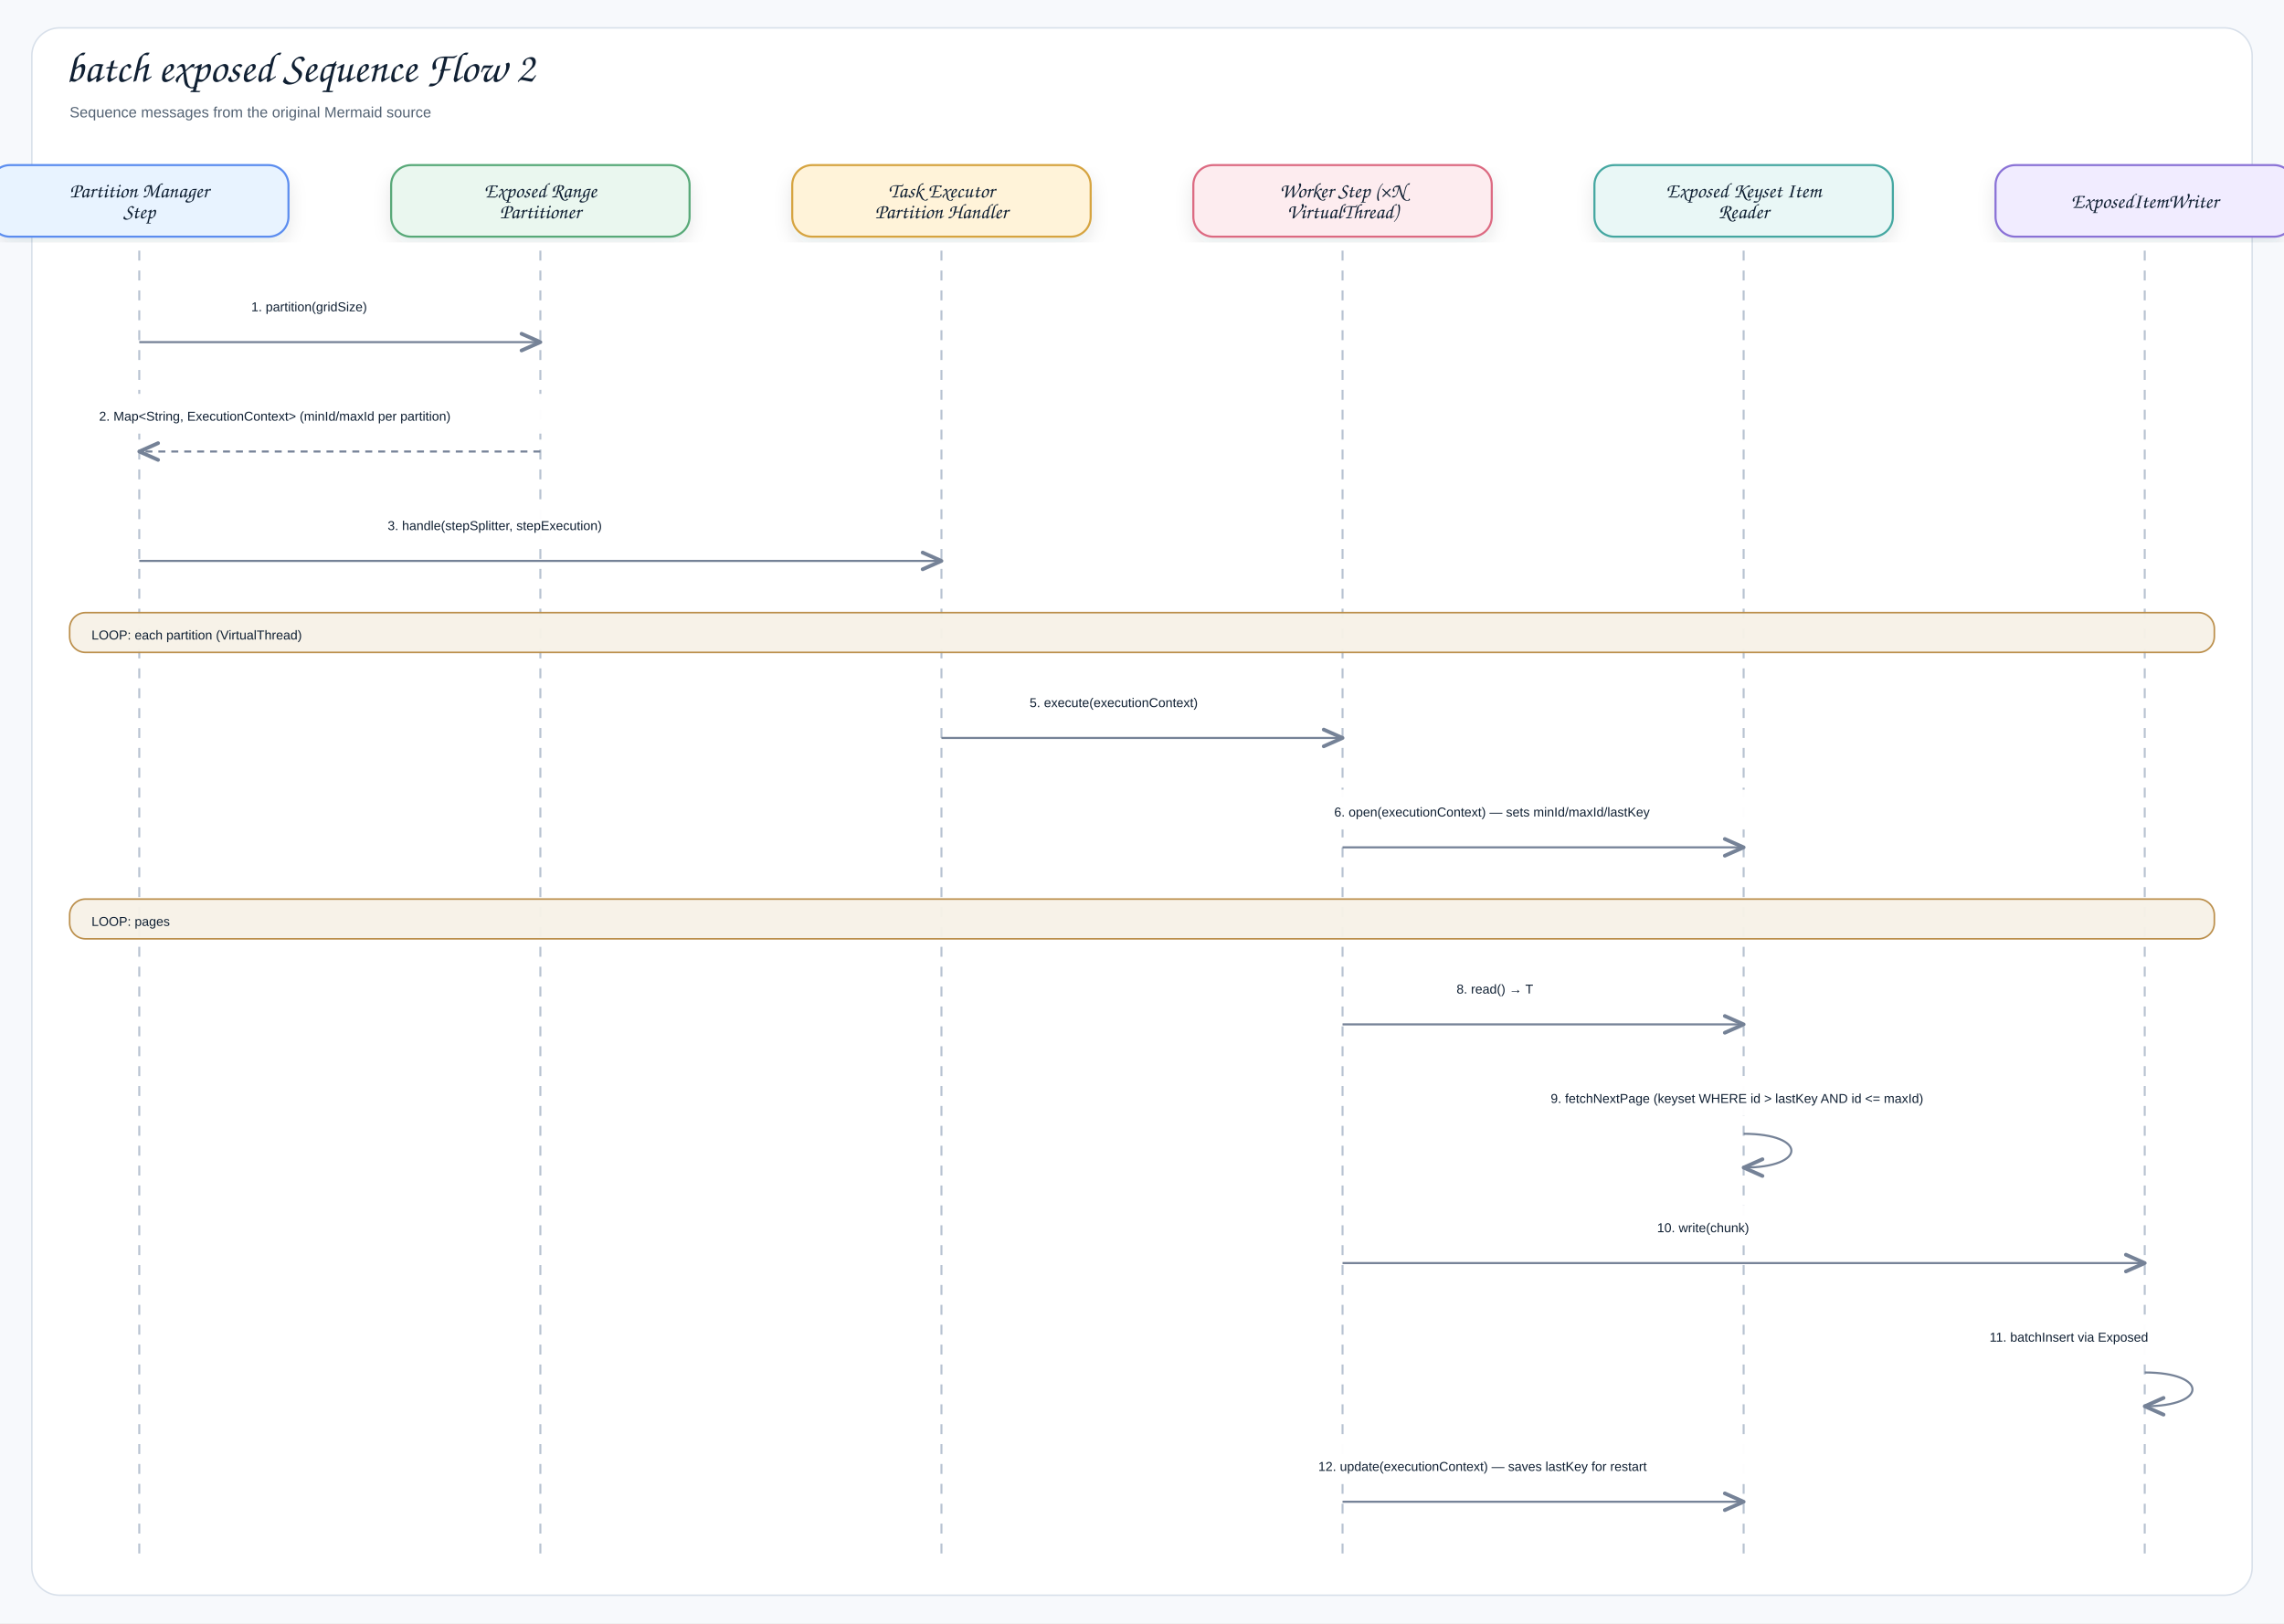
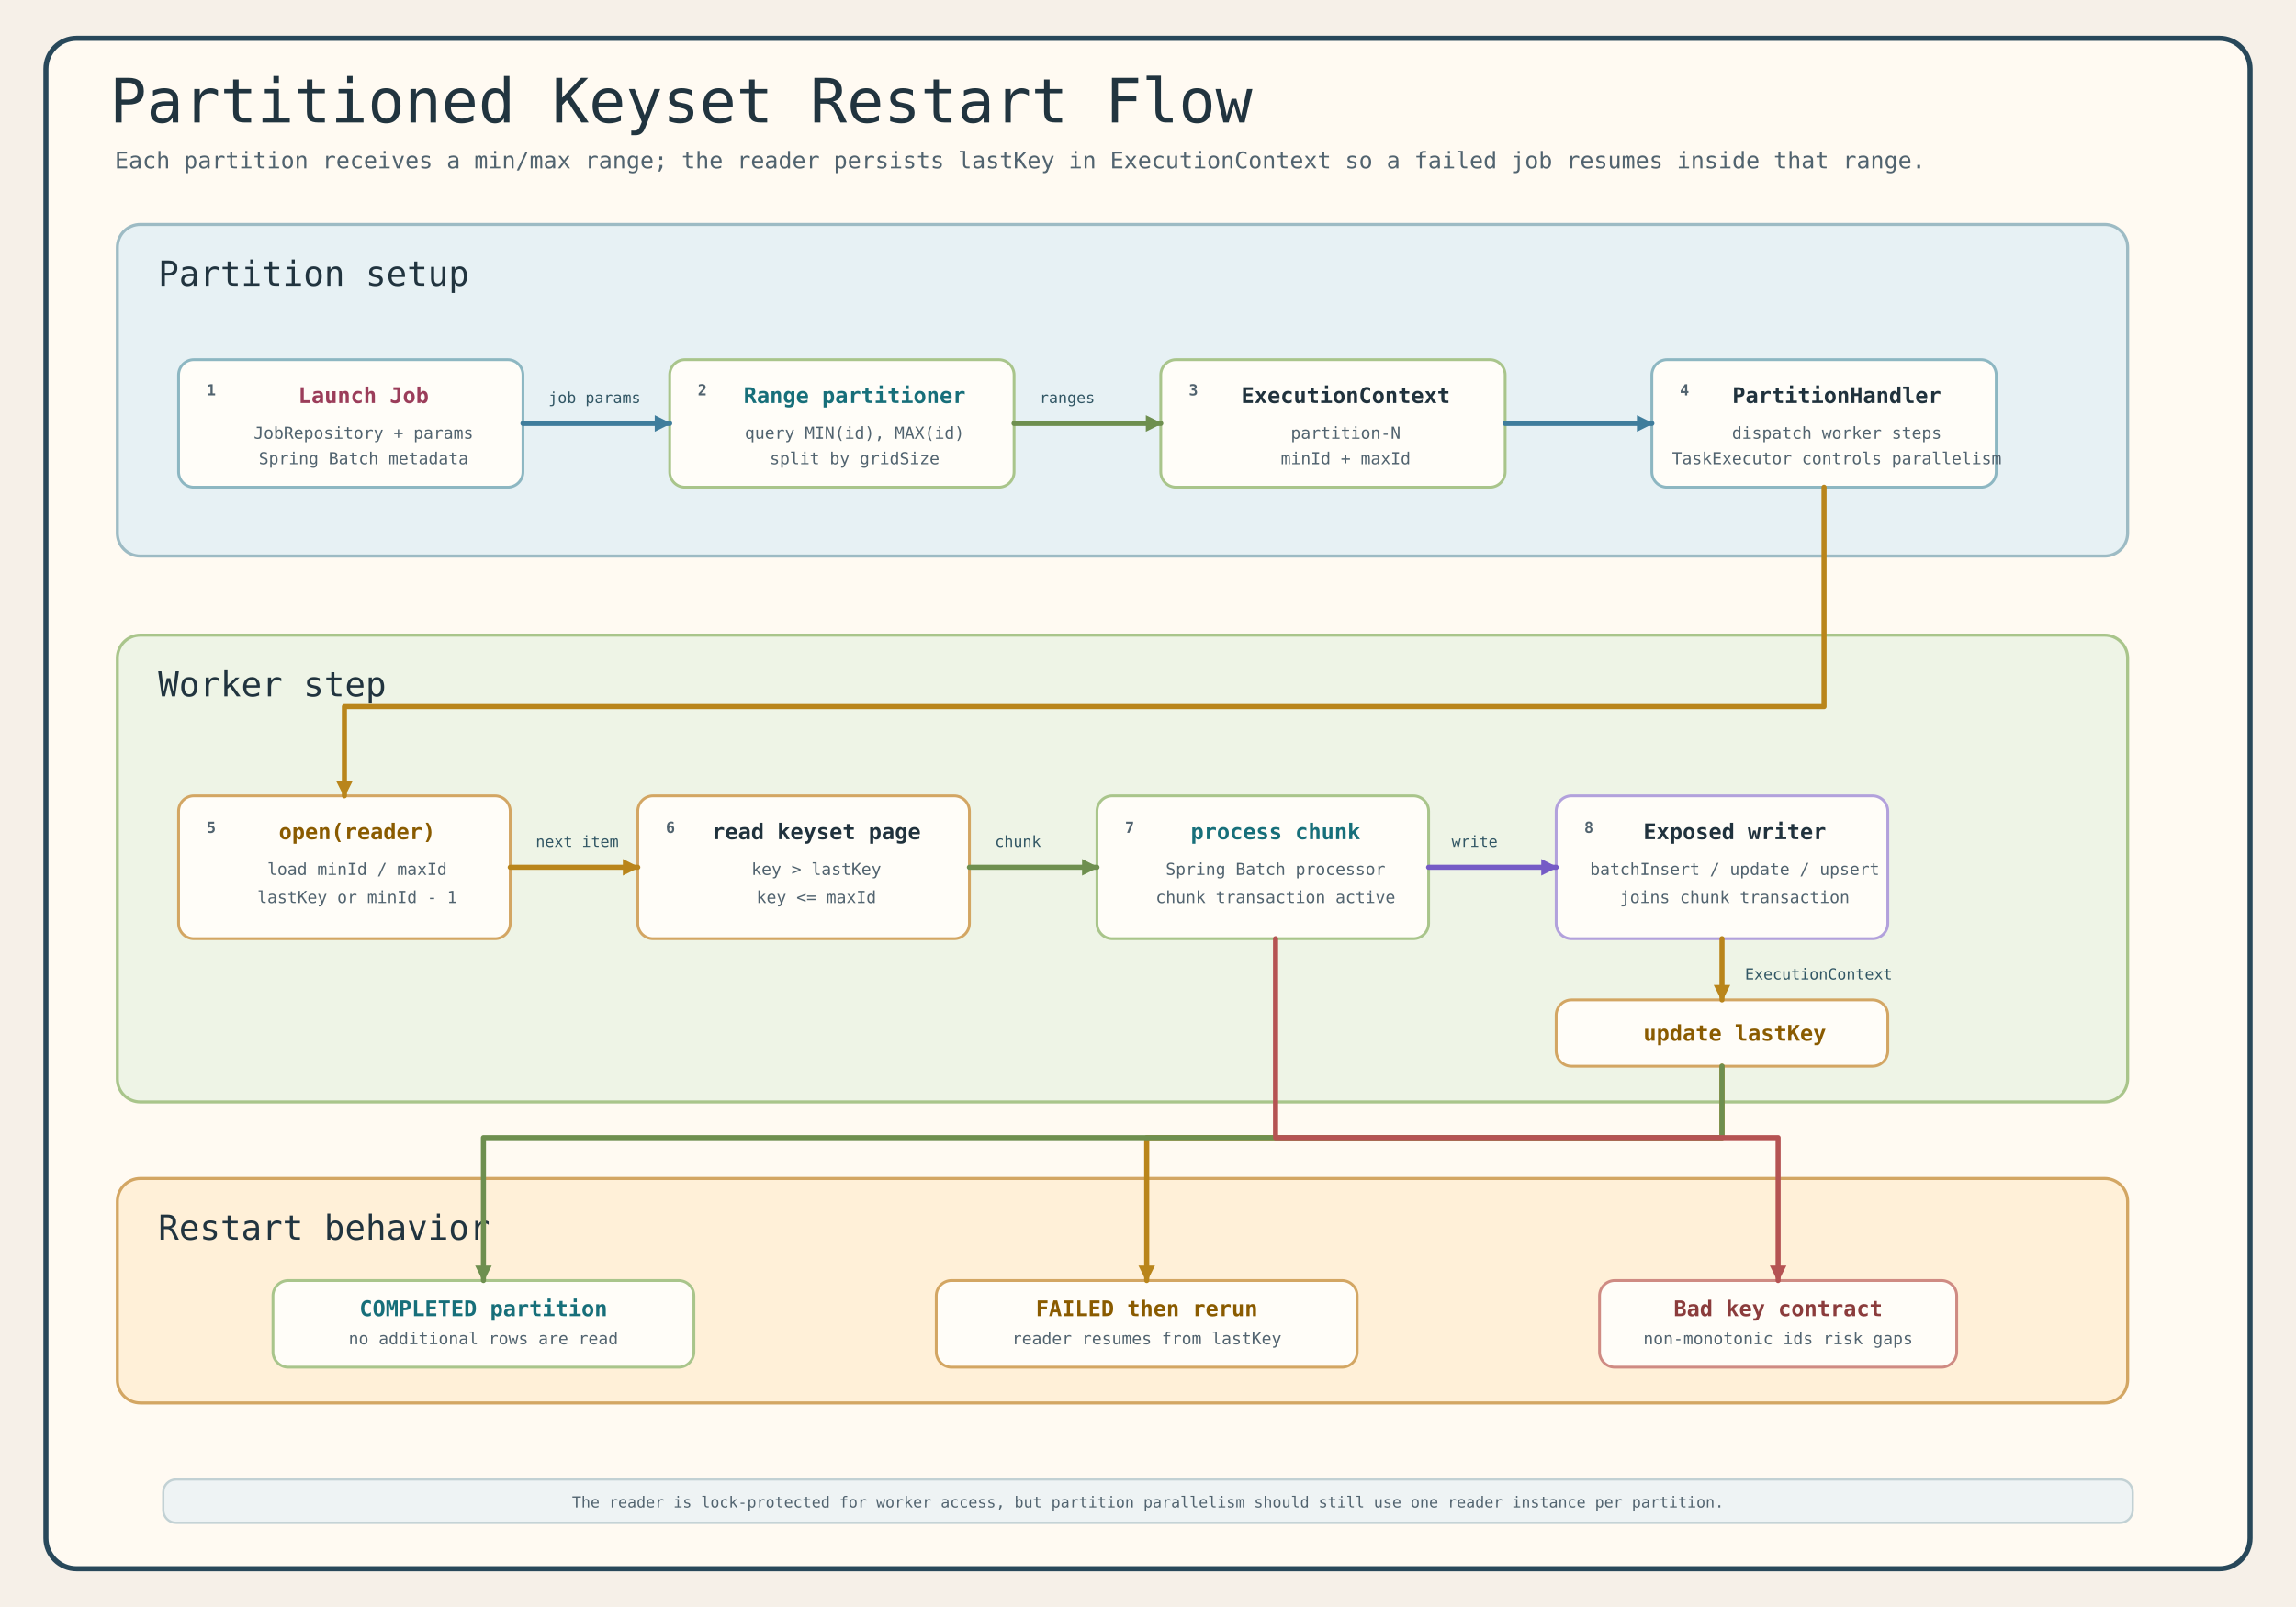
- <svg xmlns="http://www.w3.org/2000/svg" width="2296" height="1632" viewBox="0 0 2296 1632" role="img" aria-label="batch exposed Sequence Flow 2">
+ <svg xmlns="http://www.w3.org/2000/svg" width="1800" height="1260" viewBox="0 0 1800 1260" role="img" aria-labelledby="title desc">
  <defs>
-     <filter id="shadow" x="-8%" y="-8%" width="116%" height="116%">
-       <feDropShadow dx="0" dy="8" stdDeviation="9" flood-color="#1f2937" flood-opacity="0.10" />
-     </filter>
-     <marker id="openArrow" markerWidth="12" markerHeight="10" refX="10" refY="5" orient="auto" markerUnits="strokeWidth">
-       <path d="M 1 1 L 10 5 L 1 9" fill="none" stroke="#758297" stroke-width="1.8" stroke-linecap="round" stroke-linejoin="round" />
+     <marker id="arrow-blue" viewBox="0 0 10 10" refX="9" refY="5" markerWidth="13" markerHeight="13" orient="auto" markerUnits="userSpaceOnUse">
+       <path d="M 0 0 L 10 5 L 0 10 Z" fill="#3f7d9c" />
    </marker>
-     <marker id="inherit" markerWidth="14" markerHeight="12" refX="12" refY="6" orient="auto" markerUnits="strokeWidth">
-       <path d="M 0 1 L 12 6 L 0 11 Z" fill="#ffffff" stroke="#758297" stroke-width="1.8" />
+     <marker id="arrow-green" viewBox="0 0 10 10" refX="9" refY="5" markerWidth="13" markerHeight="13" orient="auto" markerUnits="userSpaceOnUse">
+       <path d="M 0 0 L 10 5 L 0 10 Z" fill="#6e8f4f" />
+     </marker>
+     <marker id="arrow-gold" viewBox="0 0 10 10" refX="9" refY="5" markerWidth="13" markerHeight="13" orient="auto" markerUnits="userSpaceOnUse">
+       <path d="M 0 0 L 10 5 L 0 10 Z" fill="#b9851b" />
+     </marker>
+     <marker id="arrow-red" viewBox="0 0 10 10" refX="9" refY="5" markerWidth="13" markerHeight="13" orient="auto" markerUnits="userSpaceOnUse">
+       <path d="M 0 0 L 10 5 L 0 10 Z" fill="#b55353" />
+     </marker>
+     <marker id="arrow-purple" viewBox="0 0 10 10" refX="9" refY="5" markerWidth="13" markerHeight="13" orient="auto" markerUnits="userSpaceOnUse">
+       <path d="M 0 0 L 10 5 L 0 10 Z" fill="#755bc6" />
    </marker>
    <style>
-     .canvas{fill:#f7f9fc}.frame{fill:#fff;stroke:#d8e0ea;stroke-width:1.5}
-     .title{font-family:"Architects Daughter","Comic Sans MS","Comic Sans",cursive;font-size:43px;font-weight:400;fill:#102033}
-     .subtitle{font-family:"Comic Sans MS","Comic Sans","Comic Neue",Arial,sans-serif;font-size:15px;font-weight:400;fill:#536273}
-     .label{font-family:"Architects Daughter","Comic Sans MS","Comic Sans",cursive;font-size:25px;font-weight:400;fill:#102033}
-     .smallLabel{font-family:"Architects Daughter","Comic Sans MS","Comic Sans",cursive;font-size:21px;font-weight:400;fill:#102033}
-     .mono{font-family:"Comic Sans MS","Comic Sans","Comic Neue",Arial,sans-serif;font-size:12px;font-weight:400;fill:#102033}
-     .small{font-family:"Comic Sans MS","Comic Sans","Comic Neue",Arial,sans-serif;font-size:12px;font-weight:400;fill:#536273}
-     .strong{font-family:"Comic Sans MS","Comic Sans","Comic Neue",Arial,sans-serif;font-size:13px;font-weight:400;fill:#102033}
-     .card{stroke-width:2.1;filter:url(#shadow)}.compartment{stroke-width:1.5;fill:none}
-     .line{stroke:#758297;stroke-width:2.1;fill:none;marker-end:url(#openArrow)}
-     .plainLine{stroke:#758297;stroke-width:2.1;fill:none}
-     .dashed{stroke:#758297;stroke-width:2.1;stroke-dasharray:7 6;fill:none;marker-end:url(#openArrow)}
-     .inheritLine{stroke:#758297;stroke-width:2.2;fill:none;marker-end:url(#inherit)}
-     .implLine{stroke:#758297;stroke-width:2.2;stroke-dasharray:8 7;fill:none;marker-end:url(#inherit)}
-   </style>
+       .canvas{fill:#f6f0e8}.frame{fill:#fffaf2;stroke:#28485a;stroke-width:4}.lane{stroke-width:2.4}.card{fill:#fffdf8;stroke-width:2.2}.title{font-family:"Architects Daughter","Comic Mono",monospace;font-size:48px;fill:#21343f}.subtitle,.cardText,.small,.label,.step{font-family:"Comic Mono",monospace;fill:#51636f}.subtitle{font-size:18px}.laneTitle{font-family:"Architects Daughter","Comic Mono",monospace;font-size:27px;fill:#21343f}.cardTitle{font-family:"Comic Mono",monospace;font-size:17px;font-weight:700;fill:#20323d}.cardText{font-size:13px}.small{font-size:12px}.label{font-size:12px;fill:#315664}.step{font-size:12px;font-weight:700}.code{fill:#9b3d5a;font-weight:700}.type{fill:#176f7a;font-weight:700}.warn{fill:#8a5b00;font-weight:700}.bad{fill:#8b3c3c;font-weight:700}.blue{stroke:#8db7c2}.green{stroke:#a9c58b}.gold{stroke:#d3a663}.red{stroke:#cf8b83}.purple{stroke:#b2a1dc}.line{fill:none;stroke-width:4;stroke-linecap:round;stroke-linejoin:round}.lineBlue{stroke:#3f7d9c;marker-end:url(#arrow-blue)}.lineGreen{stroke:#6e8f4f;marker-end:url(#arrow-green)}.lineGold{stroke:#b9851b;marker-end:url(#arrow-gold)}.lineRed{stroke:#b55353;marker-end:url(#arrow-red)}.linePurple{stroke:#755bc6;marker-end:url(#arrow-purple)}
+     </style>
  </defs>
-   <rect class="canvas" width="2296" height="1632" />
-   <rect class="frame" x="32" y="28" width="2232" height="1576" rx="28" />
-   <text class="title" x="66" y="82">batch exposed Sequence Flow 2</text>
-   <text class="subtitle" x="70" y="118">Sequence messages from the original Mermaid source</text>
-   <rect class="card" x="-10" y="166" width="300" height="72" rx="20" fill="#E8F3FF" stroke="#5B8DEF" />
-   <text class="smallLabel" x="140" y="198.5" text-anchor="middle">Partition Manager</text>
-   <text class="smallLabel" x="140" y="219.5" text-anchor="middle">Step</text>
-   <line class="lifeline" x1="140" y1="252" x2="140" y2="1572" stroke="#b7c2d1" stroke-width="2" stroke-dasharray="10 10" />
-   <rect class="card" x="393.2" y="166" width="300" height="72" rx="20" fill="#EAF7EF" stroke="#58A978" />
-   <text class="smallLabel" x="543.2" y="198.5" text-anchor="middle">Exposed Range</text>
-   <text class="smallLabel" x="543.2" y="219.5" text-anchor="middle">Partitioner</text>
-   <line class="lifeline" x1="543.2" y1="252" x2="543.2" y2="1572" stroke="#b7c2d1" stroke-width="2" stroke-dasharray="10 10" />
-   <rect class="card" x="796.4" y="166" width="300" height="72" rx="20" fill="#FFF3D9" stroke="#D6A441" />
-   <text class="smallLabel" x="946.4" y="198.5" text-anchor="middle">Task Executor</text>
-   <text class="smallLabel" x="946.4" y="219.5" text-anchor="middle">Partition Handler</text>
-   <line class="lifeline" x1="946.4" y1="252" x2="946.4" y2="1572" stroke="#b7c2d1" stroke-width="2" stroke-dasharray="10 10" />
-   <rect class="card" x="1199.6" y="166" width="300" height="72" rx="20" fill="#FDECEF" stroke="#DC6B82" />
-   <text class="smallLabel" x="1349.6" y="198.5" text-anchor="middle">Worker Step (×N</text>
-   <text class="smallLabel" x="1349.6" y="219.5" text-anchor="middle">VirtualThread)</text>
-   <line class="lifeline" x1="1349.6" y1="252" x2="1349.6" y2="1572" stroke="#b7c2d1" stroke-width="2" stroke-dasharray="10 10" />
-   <rect class="card" x="1602.8" y="166" width="300" height="72" rx="20" fill="#E9F7F6" stroke="#45A7A1" />
-   <text class="smallLabel" x="1752.8" y="198.5" text-anchor="middle">Exposed Keyset Item</text>
-   <text class="smallLabel" x="1752.8" y="219.5" text-anchor="middle">Reader</text>
-   <line class="lifeline" x1="1752.8" y1="252" x2="1752.8" y2="1572" stroke="#b7c2d1" stroke-width="2" stroke-dasharray="10 10" />
-   <rect class="card" x="2006" y="166" width="300" height="72" rx="20" fill="#F1ECFF" stroke="#8A72D6" />
-   <text class="smallLabel" x="2156" y="209" text-anchor="middle">ExposedItemWriter</text>
-   <line class="lifeline" x1="2156" y1="252" x2="2156" y2="1572" stroke="#b7c2d1" stroke-width="2" stroke-dasharray="10 10" />
-   <rect x="234.6" y="286" width="214" height="40" rx="12" fill="#ffffff" opacity="0.97" />
-   <text class="strong" x="252.6" y="313" text-anchor="start">1. partition(gridSize)</text>
-   <path class="line" d="M140 344 L543.2 344" />
-   <rect x="81.6" y="396" width="520" height="40" rx="12" fill="#ffffff" opacity="0.97" />
-   <text class="strong" x="99.6" y="423" text-anchor="start">2. Map&lt;String, ExecutionContext&gt; (minId/maxId per partition)</text>
-   <path class="dashed" d="M543.2 454 L140 454" />
-   <rect x="371.7" y="506" width="343" height="40" rx="12" fill="#ffffff" opacity="0.97" />
-   <text class="strong" x="389.7" y="533" text-anchor="start">3. handle(stepSplitter, stepExecution)</text>
-   <path class="line" d="M140 564 L946.4 564" />
-   <rect x="70" y="616" width="2156" height="40" rx="16" fill="#F7F1E7" stroke="#B88A44" stroke-width="1.6" opacity="0.96" />
-   <text class="strong" x="92" y="643" text-anchor="start">LOOP: each partition (VirtualThread)</text>
-   <rect x="1017" y="684" width="262" height="40" rx="12" fill="#ffffff" opacity="0.97" />
-   <text class="strong" x="1035" y="711" text-anchor="start">5. execute(executionContext)</text>
-   <path class="line" d="M946.4 742 L1349.6 742" />
-   <rect x="1323.2" y="794" width="456" height="40" rx="12" fill="#ffffff" opacity="0.97" />
-   <text class="strong" x="1341.2" y="821" text-anchor="start">6. open(executionContext) — sets minId/maxId/lastKey</text>
-   <path class="line" d="M1349.6 852 L1752.8 852" />
-   <rect x="70" y="904" width="2156" height="40" rx="16" fill="#F7F1E7" stroke="#B88A44" stroke-width="1.6" opacity="0.96" />
-   <text class="strong" x="92" y="931" text-anchor="start">LOOP: pages</text>
-   <rect x="1446.2" y="972" width="210" height="40" rx="12" fill="#ffffff" opacity="0.97" />
-   <text class="strong" x="1464.2" y="999" text-anchor="start">8. read() → T</text>
-   <path class="line" d="M1349.6 1030 L1752.8 1030" />
-   <rect x="1540.8" y="1082" width="520" height="40" rx="12" fill="#ffffff" opacity="0.97" />
-   <text class="strong" x="1558.8" y="1109" text-anchor="start">9. fetchNextPage (keyset WHERE id &gt; lastKey AND id &lt;= maxId)</text>
-   <path class="line" d="M1752.8 1140 C1816.8 1140 1816.8 1174 1752.8 1174" />
-   <rect x="1647.8" y="1212" width="210" height="40" rx="12" fill="#ffffff" opacity="0.97" />
-   <text class="strong" x="1665.8" y="1239" text-anchor="start">10. write(chunk)</text>
-   <path class="line" d="M1349.6 1270 L2156 1270" />
-   <rect x="1982" y="1322" width="254" height="40" rx="12" fill="#ffffff" opacity="0.97" />
-   <text class="strong" x="2000" y="1349" text-anchor="start">11. batchInsert via Exposed</text>
-   <path class="line" d="M2156 1380 C2220 1380 2220 1414 2156 1414" />
-   <rect x="1307.2" y="1452" width="488" height="40" rx="12" fill="#ffffff" opacity="0.97" />
-   <text class="strong" x="1325.2" y="1479" text-anchor="start">12. update(executionContext) — saves lastKey for restart</text>
-   <path class="line" d="M1349.6 1510 L1752.8 1510" />
+   <rect class="canvas" width="1800" height="1260" />
+   <rect class="frame" x="36" y="30" width="1728" height="1200" rx="24" />
+   <text class="title" x="86" y="96">Partitioned Keyset Restart Flow</text>
+   <text class="subtitle" x="90" y="132">Each partition receives a min/max range; the reader persists lastKey in ExecutionContext so a failed job resumes inside that range.</text>
+   <rect class="lane" x="92" y="176" width="1576" height="260" rx="18" fill="#e7f1f4" stroke="#9dbbc4" />
+   <text class="laneTitle" x="124" y="224">Partition setup</text>
+   <g transform="translate(140 282)">
+     <rect class="card blue" width="270" height="100" rx="12" />
+     <text class="step" x="22" y="28">1</text>
+     <text class="cardTitle code" x="145" y="34" text-anchor="middle">Launch Job</text>
+     <text class="cardText" x="145" y="62" text-anchor="middle">JobRepository + params</text>
+     <text class="cardText" x="145" y="82" text-anchor="middle">Spring Batch metadata</text>
+   </g>
+   <g transform="translate(525 282)">
+     <rect class="card green" width="270" height="100" rx="12" />
+     <text class="step" x="22" y="28">2</text>
+     <text class="cardTitle type" x="145" y="34" text-anchor="middle">Range partitioner</text>
+     <text class="cardText" x="145" y="62" text-anchor="middle">query MIN(id), MAX(id)</text>
+     <text class="cardText" x="145" y="82" text-anchor="middle">split by gridSize</text>
+   </g>
+   <g transform="translate(910 282)">
+     <rect class="card green" width="270" height="100" rx="12" />
+     <text class="step" x="22" y="28">3</text>
+     <text class="cardTitle" x="145" y="34" text-anchor="middle">ExecutionContext</text>
+     <text class="cardText" x="145" y="62" text-anchor="middle">partition-N</text>
+     <text class="cardText" x="145" y="82" text-anchor="middle">minId + maxId</text>
+   </g>
+   <g transform="translate(1295 282)">
+     <rect class="card blue" width="270" height="100" rx="12" />
+     <text class="step" x="22" y="28">4</text>
+     <text class="cardTitle" x="145" y="34" text-anchor="middle">PartitionHandler</text>
+     <text class="cardText" x="145" y="62" text-anchor="middle">dispatch worker steps</text>
+     <text class="cardText" x="145" y="82" text-anchor="middle">TaskExecutor controls parallelism</text>
+   </g>
+   <rect class="lane" x="92" y="498" width="1576" height="366" rx="18" fill="#eef4e6" stroke="#a9c58b" />
+   <text class="laneTitle" x="124" y="546">Worker step</text>
+   <g transform="translate(140 624)">
+     <rect class="card gold" width="260" height="112" rx="12" />
+     <text class="step" x="22" y="29">5</text>
+     <text class="cardTitle warn" x="140" y="34" text-anchor="middle">open(reader)</text>
+     <text class="cardText" x="140" y="62" text-anchor="middle">load minId / maxId</text>
+     <text class="cardText" x="140" y="84" text-anchor="middle">lastKey or minId - 1</text>
+   </g>
+   <g transform="translate(500 624)">
+     <rect class="card gold" width="260" height="112" rx="12" />
+     <text class="step" x="22" y="29">6</text>
+     <text class="cardTitle" x="140" y="34" text-anchor="middle">read keyset page</text>
+     <text class="cardText" x="140" y="62" text-anchor="middle">key &gt; lastKey</text>
+     <text class="cardText" x="140" y="84" text-anchor="middle">key &lt;= maxId</text>
+   </g>
+   <g transform="translate(860 624)">
+     <rect class="card green" width="260" height="112" rx="12" />
+     <text class="step" x="22" y="29">7</text>
+     <text class="cardTitle type" x="140" y="34" text-anchor="middle">process chunk</text>
+     <text class="cardText" x="140" y="62" text-anchor="middle">Spring Batch processor</text>
+     <text class="cardText" x="140" y="84" text-anchor="middle">chunk transaction active</text>
+   </g>
+   <g transform="translate(1220 624)">
+     <rect class="card purple" width="260" height="112" rx="12" />
+     <text class="step" x="22" y="29">8</text>
+     <text class="cardTitle" x="140" y="34" text-anchor="middle">Exposed writer</text>
+     <text class="cardText" x="140" y="62" text-anchor="middle">batchInsert / update / upsert</text>
+     <text class="cardText" x="140" y="84" text-anchor="middle">joins chunk transaction</text>
+   </g>
+   <g transform="translate(1220 784)">
+     <rect class="card gold" width="260" height="52" rx="12" />
+     <text class="cardTitle warn" x="140" y="32" text-anchor="middle">update lastKey</text>
+   </g>
+   <rect class="lane" x="92" y="924" width="1576" height="176" rx="18" fill="#fff0d8" stroke="#d3a663" />
+   <text class="laneTitle" x="124" y="972">Restart behavior</text>
+   <g transform="translate(214 1004)">
+     <rect class="card green" width="330" height="68" rx="12" />
+     <text class="cardTitle type" x="165" y="28" text-anchor="middle">COMPLETED partition</text>
+     <text class="cardText" x="165" y="50" text-anchor="middle">no additional rows are read</text>
+   </g>
+   <g transform="translate(734 1004)">
+     <rect class="card gold" width="330" height="68" rx="12" />
+     <text class="cardTitle warn" x="165" y="28" text-anchor="middle">FAILED then rerun</text>
+     <text class="cardText" x="165" y="50" text-anchor="middle">reader resumes from lastKey</text>
+   </g>
+   <g transform="translate(1254 1004)">
+     <rect class="card red" width="280" height="68" rx="12" />
+     <text class="cardTitle bad" x="140" y="28" text-anchor="middle">Bad key contract</text>
+     <text class="cardText" x="140" y="50" text-anchor="middle">non-monotonic ids risk gaps</text>
+   </g>
+   <path class="line lineBlue" d="M410 332 H525" />
+   <path class="line lineGreen" d="M795 332 H910" />
+   <path class="line lineBlue" d="M1180 332 H1295" />
+   <path class="line lineGold" d="M1430 382 V554 H270 V624" />
+   <path class="line lineGold" d="M400 680 H500" />
+   <path class="line lineGreen" d="M760 680 H860" />
+   <path class="line linePurple" d="M1120 680 H1220" />
+   <path class="line lineGold" d="M1350 736 V784" />
+   <path class="line lineGold" d="M1350 836 V892 H899 V1004" />
+   <path class="line lineGreen" d="M1350 836 V892 H379 V1004" />
+   <path class="line lineRed" d="M1000 736 V892 H1394 V1004" />
+   <text class="label" x="430" y="316">job params</text>
+   <text class="label" x="815" y="316">ranges</text>
+   <text class="label" x="420" y="664">next item</text>
+   <text class="label" x="780" y="664">chunk</text>
+   <text class="label" x="1138" y="664">write</text>
+   <text class="label" x="1368" y="768">ExecutionContext</text>
+   <rect x="128" y="1160" width="1544" height="34" rx="10" fill="#eef3f4" stroke="#c2d1d4" stroke-width="1.8" />
+   <text class="small" x="900" y="1182" text-anchor="middle">The reader is lock-protected for worker access, but partition parallelism should still use one reader instance per partition.</text>
</svg>
